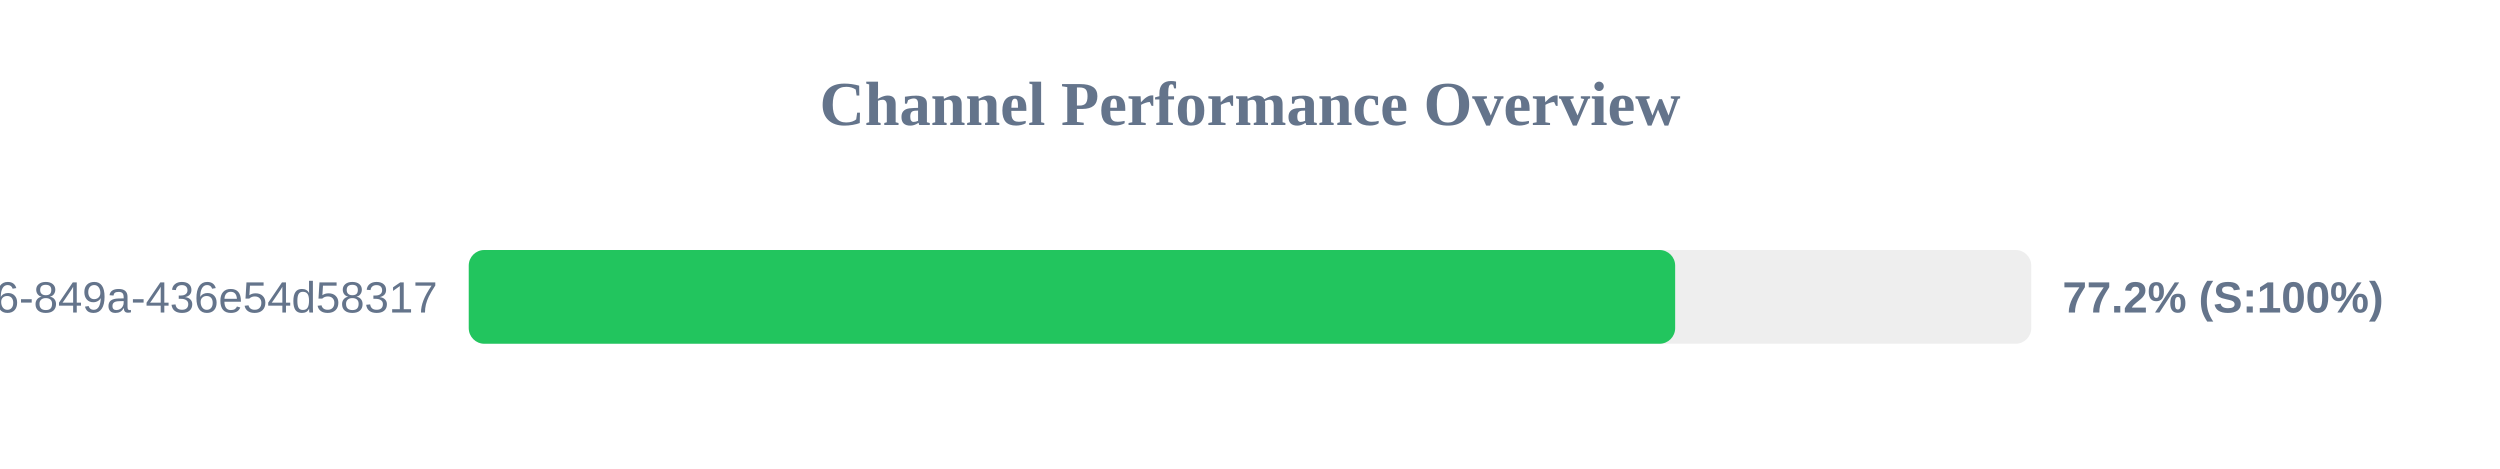
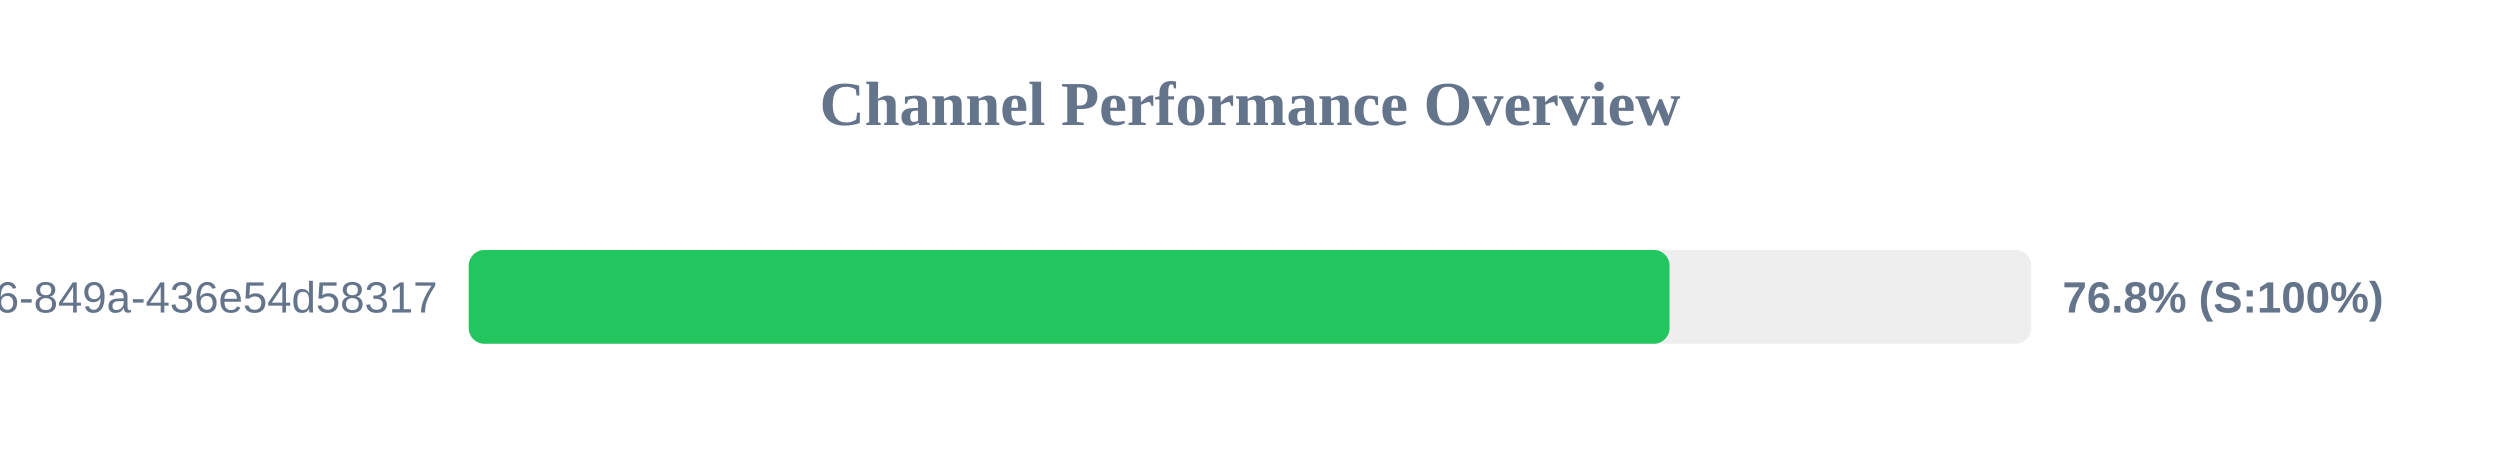
<svg xmlns="http://www.w3.org/2000/svg" width="800" height="150" version="1.1">
  <style>
        .row { font: 14px Arial; fill: #64748b; }
        .score { font: bold 14px Arial; fill: #64748b; }
    </style>
  <text x="400" y="40" text-anchor="middle" font-size="20px" font-weight="bold" fill="#64748b">Channel Performance Overview</text>
  <rect x="150" y="80" width="500" height="30" fill="#eee" rx="5" />
-   <rect x="150" y="80" width="386.05" height="30" fill="#22c55e" rx="5" />
+   <rect x="150" y="80" width="384.25" height="30" fill="#22c55e" rx="5" />
  <text x="140" y="100" text-anchor="end" class="row">?uuid=29fbd51f-03c8-4d76-849a-436e54d58317</text>
-   <text x="660" y="100" text-anchor="start" class="score">77.2% (S:100%)</text>
+   <text x="660" y="100" text-anchor="start" class="score">76.8% (S:100%)</text>
</svg>
